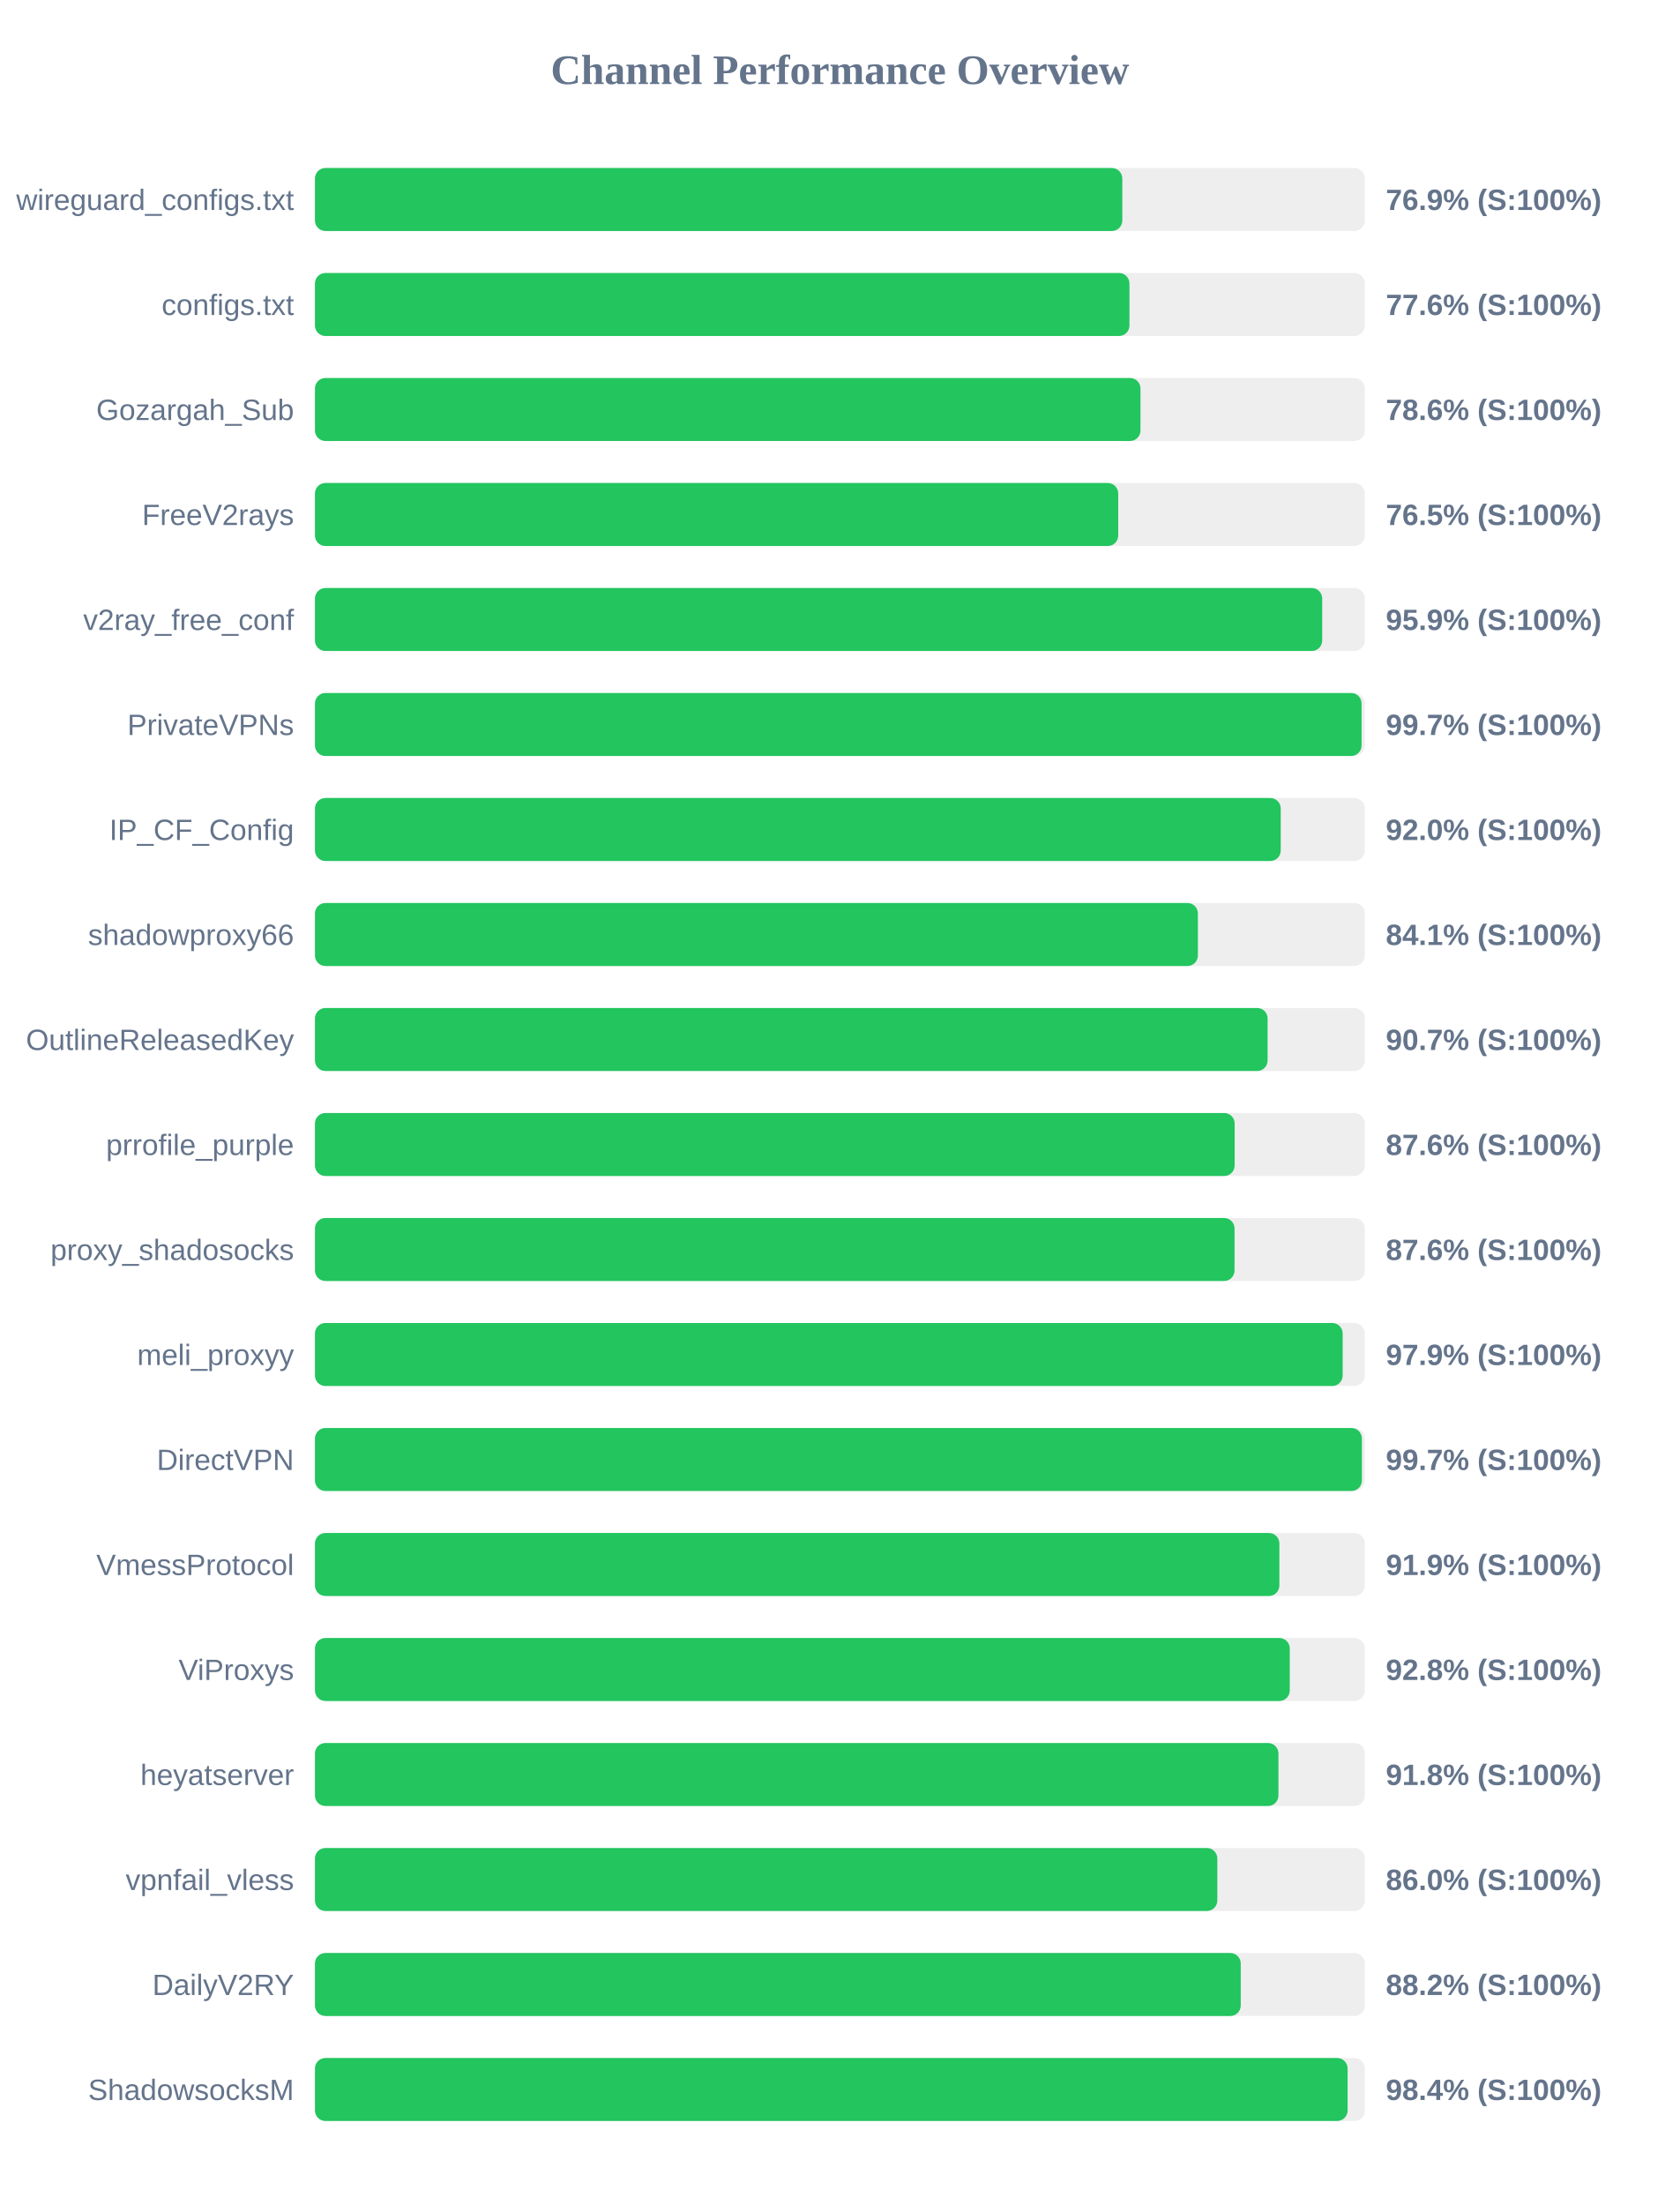
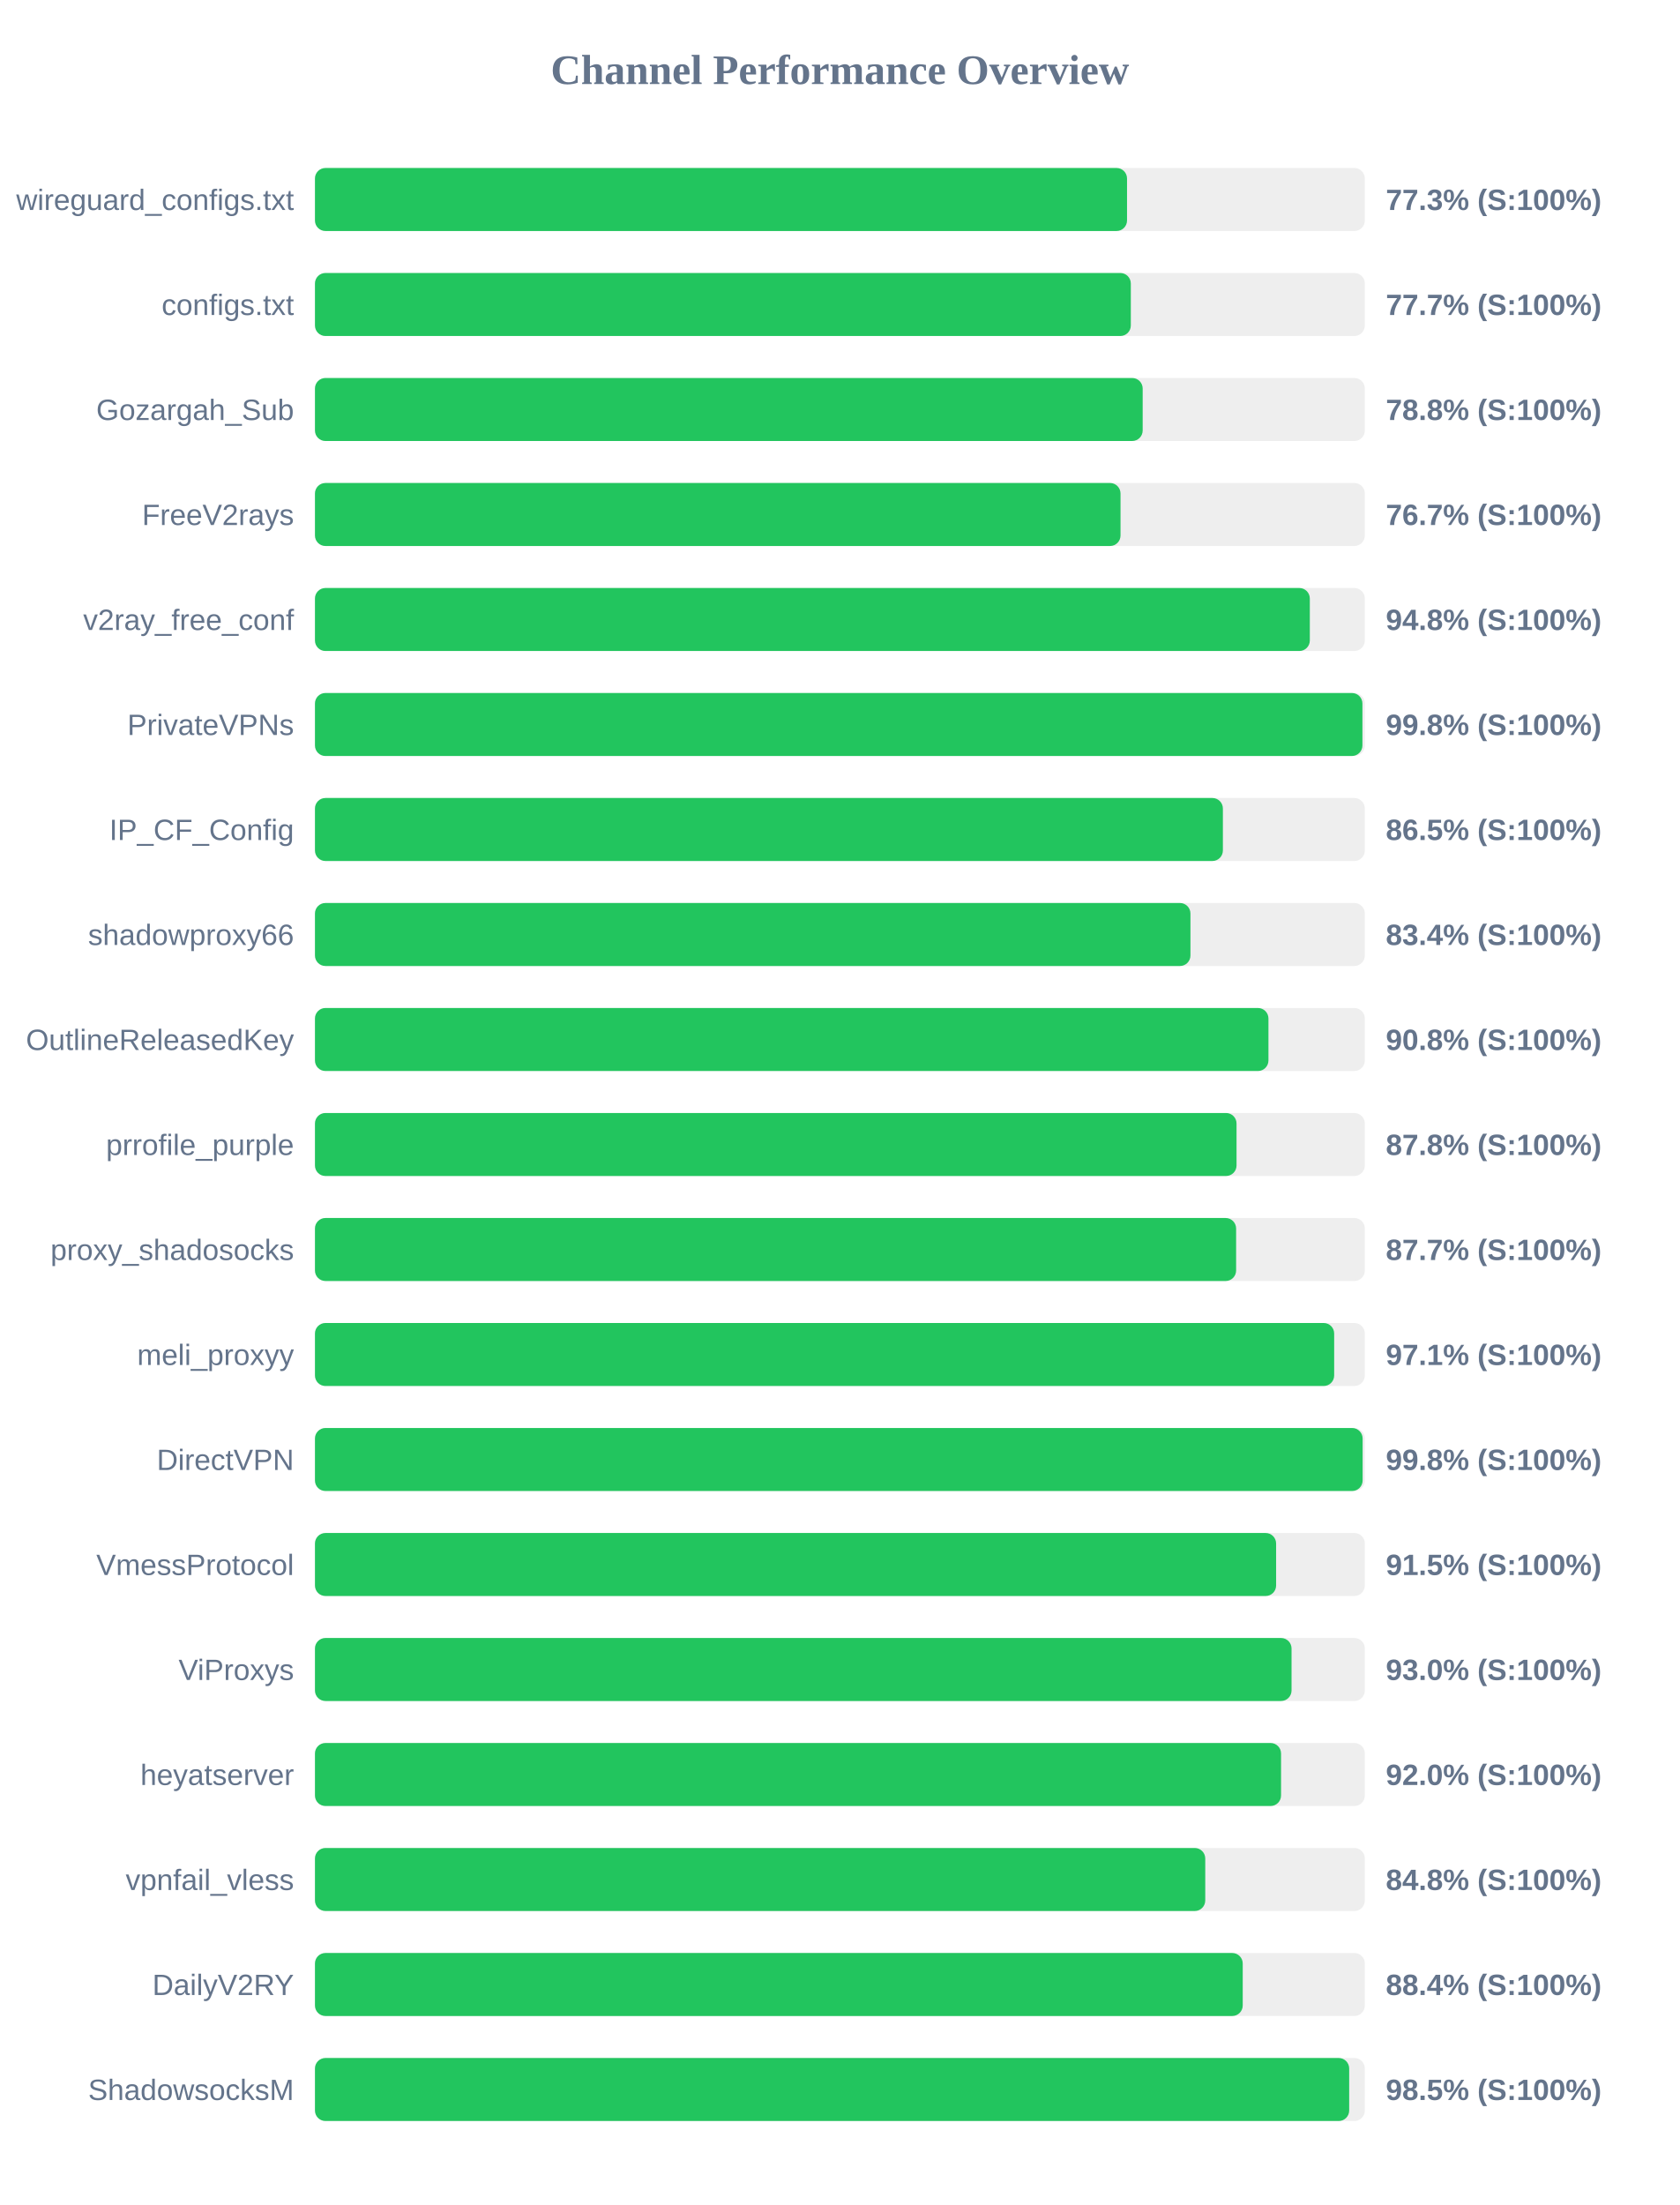
<svg xmlns="http://www.w3.org/2000/svg" width="800" height="1050" version="1.1">
  <style>
        .row { font: 14px Arial; fill: #64748b; }
        .score { font: bold 14px Arial; fill: #64748b; }
    </style>
  <text x="400" y="40" text-anchor="middle" font-size="20px" font-weight="bold" fill="#64748b">Channel Performance Overview</text>
  <rect x="150" y="80" width="500" height="30" fill="#eee" rx="5" />
-   <rect x="150" y="80" width="384.5" height="30" fill="#22c55e" rx="5" />
+   <rect x="150" y="80" width="386.75" height="30" fill="#22c55e" rx="5" />
  <text x="140" y="100" text-anchor="end" class="row">wireguard_configs.txt</text>
-   <text x="660" y="100" text-anchor="start" class="score">76.9% (S:100%)</text>
+   <text x="660" y="100" text-anchor="start" class="score">77.3% (S:100%)</text>
  <rect x="150" y="130" width="500" height="30" fill="#eee" rx="5" />
-   <rect x="150" y="130" width="387.9" height="30" fill="#22c55e" rx="5" />
+   <rect x="150" y="130" width="388.55" height="30" fill="#22c55e" rx="5" />
  <text x="140" y="150" text-anchor="end" class="row">configs.txt</text>
-   <text x="660" y="150" text-anchor="start" class="score">77.6% (S:100%)</text>
+   <text x="660" y="150" text-anchor="start" class="score">77.7% (S:100%)</text>
  <rect x="150" y="180" width="500" height="30" fill="#eee" rx="5" />
-   <rect x="150" y="180" width="393.15" height="30" fill="#22c55e" rx="5" />
+   <rect x="150" y="180" width="394.2" height="30" fill="#22c55e" rx="5" />
  <text x="140" y="200" text-anchor="end" class="row">Gozargah_Sub</text>
-   <text x="660" y="200" text-anchor="start" class="score">78.6% (S:100%)</text>
+   <text x="660" y="200" text-anchor="start" class="score">78.8% (S:100%)</text>
  <rect x="150" y="230" width="500" height="30" fill="#eee" rx="5" />
-   <rect x="150" y="230" width="382.55" height="30" fill="#22c55e" rx="5" />
+   <rect x="150" y="230" width="383.65" height="30" fill="#22c55e" rx="5" />
  <text x="140" y="250" text-anchor="end" class="row">FreeV2rays</text>
-   <text x="660" y="250" text-anchor="start" class="score">76.5% (S:100%)</text>
+   <text x="660" y="250" text-anchor="start" class="score">76.7% (S:100%)</text>
  <rect x="150" y="280" width="500" height="30" fill="#eee" rx="5" />
-   <rect x="150" y="280" width="479.7" height="30" fill="#22c55e" rx="5" />
+   <rect x="150" y="280" width="473.8" height="30" fill="#22c55e" rx="5" />
  <text x="140" y="300" text-anchor="end" class="row">v2ray_free_conf</text>
-   <text x="660" y="300" text-anchor="start" class="score">95.9% (S:100%)</text>
+   <text x="660" y="300" text-anchor="start" class="score">94.8% (S:100%)</text>
  <rect x="150" y="330" width="500" height="30" fill="#eee" rx="5" />
-   <rect x="150" y="330" width="498.45" height="30" fill="#22c55e" rx="5" />
+   <rect x="150" y="330" width="498.85" height="30" fill="#22c55e" rx="5" />
  <text x="140" y="350" text-anchor="end" class="row">PrivateVPNs</text>
-   <text x="660" y="350" text-anchor="start" class="score">99.7% (S:100%)</text>
+   <text x="660" y="350" text-anchor="start" class="score">99.8% (S:100%)</text>
  <rect x="150" y="380" width="500" height="30" fill="#eee" rx="5" />
-   <rect x="150" y="380" width="459.95" height="30" fill="#22c55e" rx="5" />
+   <rect x="150" y="380" width="432.4" height="30" fill="#22c55e" rx="5" />
  <text x="140" y="400" text-anchor="end" class="row">IP_CF_Config</text>
-   <text x="660" y="400" text-anchor="start" class="score">92.0% (S:100%)</text>
+   <text x="660" y="400" text-anchor="start" class="score">86.5% (S:100%)</text>
  <rect x="150" y="430" width="500" height="30" fill="#eee" rx="5" />
-   <rect x="150" y="430" width="420.5" height="30" fill="#22c55e" rx="5" />
+   <rect x="150" y="430" width="416.95" height="30" fill="#22c55e" rx="5" />
  <text x="140" y="450" text-anchor="end" class="row">shadowproxy66</text>
-   <text x="660" y="450" text-anchor="start" class="score">84.1% (S:100%)</text>
+   <text x="660" y="450" text-anchor="start" class="score">83.4% (S:100%)</text>
  <rect x="150" y="480" width="500" height="30" fill="#eee" rx="5" />
-   <rect x="150" y="480" width="453.7" height="30" fill="#22c55e" rx="5" />
+   <rect x="150" y="480" width="454.1" height="30" fill="#22c55e" rx="5" />
  <text x="140" y="500" text-anchor="end" class="row">OutlineReleasedKey</text>
-   <text x="660" y="500" text-anchor="start" class="score">90.7% (S:100%)</text>
+   <text x="660" y="500" text-anchor="start" class="score">90.8% (S:100%)</text>
  <rect x="150" y="530" width="500" height="30" fill="#eee" rx="5" />
-   <rect x="150" y="530" width="438.0" height="30" fill="#22c55e" rx="5" />
+   <rect x="150" y="530" width="438.9" height="30" fill="#22c55e" rx="5" />
  <text x="140" y="550" text-anchor="end" class="row">prrofile_purple</text>
-   <text x="660" y="550" text-anchor="start" class="score">87.6% (S:100%)</text>
+   <text x="660" y="550" text-anchor="start" class="score">87.8% (S:100%)</text>
  <rect x="150" y="580" width="500" height="30" fill="#eee" rx="5" />
-   <rect x="150" y="580" width="437.95" height="30" fill="#22c55e" rx="5" />
+   <rect x="150" y="580" width="438.7" height="30" fill="#22c55e" rx="5" />
  <text x="140" y="600" text-anchor="end" class="row">proxy_shadosocks</text>
-   <text x="660" y="600" text-anchor="start" class="score">87.6% (S:100%)</text>
+   <text x="660" y="600" text-anchor="start" class="score">87.7% (S:100%)</text>
  <rect x="150" y="630" width="500" height="30" fill="#eee" rx="5" />
-   <rect x="150" y="630" width="489.45" height="30" fill="#22c55e" rx="5" />
+   <rect x="150" y="630" width="485.4" height="30" fill="#22c55e" rx="5" />
  <text x="140" y="650" text-anchor="end" class="row">meli_proxyy</text>
-   <text x="660" y="650" text-anchor="start" class="score">97.9% (S:100%)</text>
+   <text x="660" y="650" text-anchor="start" class="score">97.1% (S:100%)</text>
  <rect x="150" y="680" width="500" height="30" fill="#eee" rx="5" />
-   <rect x="150" y="680" width="498.6" height="30" fill="#22c55e" rx="5" />
+   <rect x="150" y="680" width="498.95" height="30" fill="#22c55e" rx="5" />
  <text x="140" y="700" text-anchor="end" class="row">DirectVPN</text>
-   <text x="660" y="700" text-anchor="start" class="score">99.7% (S:100%)</text>
+   <text x="660" y="700" text-anchor="start" class="score">99.8% (S:100%)</text>
  <rect x="150" y="730" width="500" height="30" fill="#eee" rx="5" />
-   <rect x="150" y="730" width="459.3" height="30" fill="#22c55e" rx="5" />
+   <rect x="150" y="730" width="457.75" height="30" fill="#22c55e" rx="5" />
  <text x="140" y="750" text-anchor="end" class="row">VmessProtocol</text>
-   <text x="660" y="750" text-anchor="start" class="score">91.9% (S:100%)</text>
+   <text x="660" y="750" text-anchor="start" class="score">91.5% (S:100%)</text>
  <rect x="150" y="780" width="500" height="30" fill="#eee" rx="5" />
-   <rect x="150" y="780" width="464.25" height="30" fill="#22c55e" rx="5" />
+   <rect x="150" y="780" width="465.1" height="30" fill="#22c55e" rx="5" />
  <text x="140" y="800" text-anchor="end" class="row">ViProxys</text>
-   <text x="660" y="800" text-anchor="start" class="score">92.8% (S:100%)</text>
+   <text x="660" y="800" text-anchor="start" class="score">93.0% (S:100%)</text>
  <rect x="150" y="830" width="500" height="30" fill="#eee" rx="5" />
-   <rect x="150" y="830" width="458.85" height="30" fill="#22c55e" rx="5" />
+   <rect x="150" y="830" width="460.1" height="30" fill="#22c55e" rx="5" />
  <text x="140" y="850" text-anchor="end" class="row">heyatserver</text>
-   <text x="660" y="850" text-anchor="start" class="score">91.8% (S:100%)</text>
+   <text x="660" y="850" text-anchor="start" class="score">92.0% (S:100%)</text>
  <rect x="150" y="880" width="500" height="30" fill="#eee" rx="5" />
-   <rect x="150" y="880" width="429.75" height="30" fill="#22c55e" rx="5" />
+   <rect x="150" y="880" width="424.0" height="30" fill="#22c55e" rx="5" />
  <text x="140" y="900" text-anchor="end" class="row">vpnfail_vless</text>
-   <text x="660" y="900" text-anchor="start" class="score">86.0% (S:100%)</text>
+   <text x="660" y="900" text-anchor="start" class="score">84.8% (S:100%)</text>
  <rect x="150" y="930" width="500" height="30" fill="#eee" rx="5" />
-   <rect x="150" y="930" width="440.9" height="30" fill="#22c55e" rx="5" />
+   <rect x="150" y="930" width="441.85" height="30" fill="#22c55e" rx="5" />
  <text x="140" y="950" text-anchor="end" class="row">DailyV2RY</text>
-   <text x="660" y="950" text-anchor="start" class="score">88.2% (S:100%)</text>
+   <text x="660" y="950" text-anchor="start" class="score">88.4% (S:100%)</text>
  <rect x="150" y="980" width="500" height="30" fill="#eee" rx="5" />
-   <rect x="150" y="980" width="491.8" height="30" fill="#22c55e" rx="5" />
+   <rect x="150" y="980" width="492.55" height="30" fill="#22c55e" rx="5" />
  <text x="140" y="1000" text-anchor="end" class="row">ShadowsocksM</text>
-   <text x="660" y="1000" text-anchor="start" class="score">98.4% (S:100%)</text>
+   <text x="660" y="1000" text-anchor="start" class="score">98.5% (S:100%)</text>
</svg>
